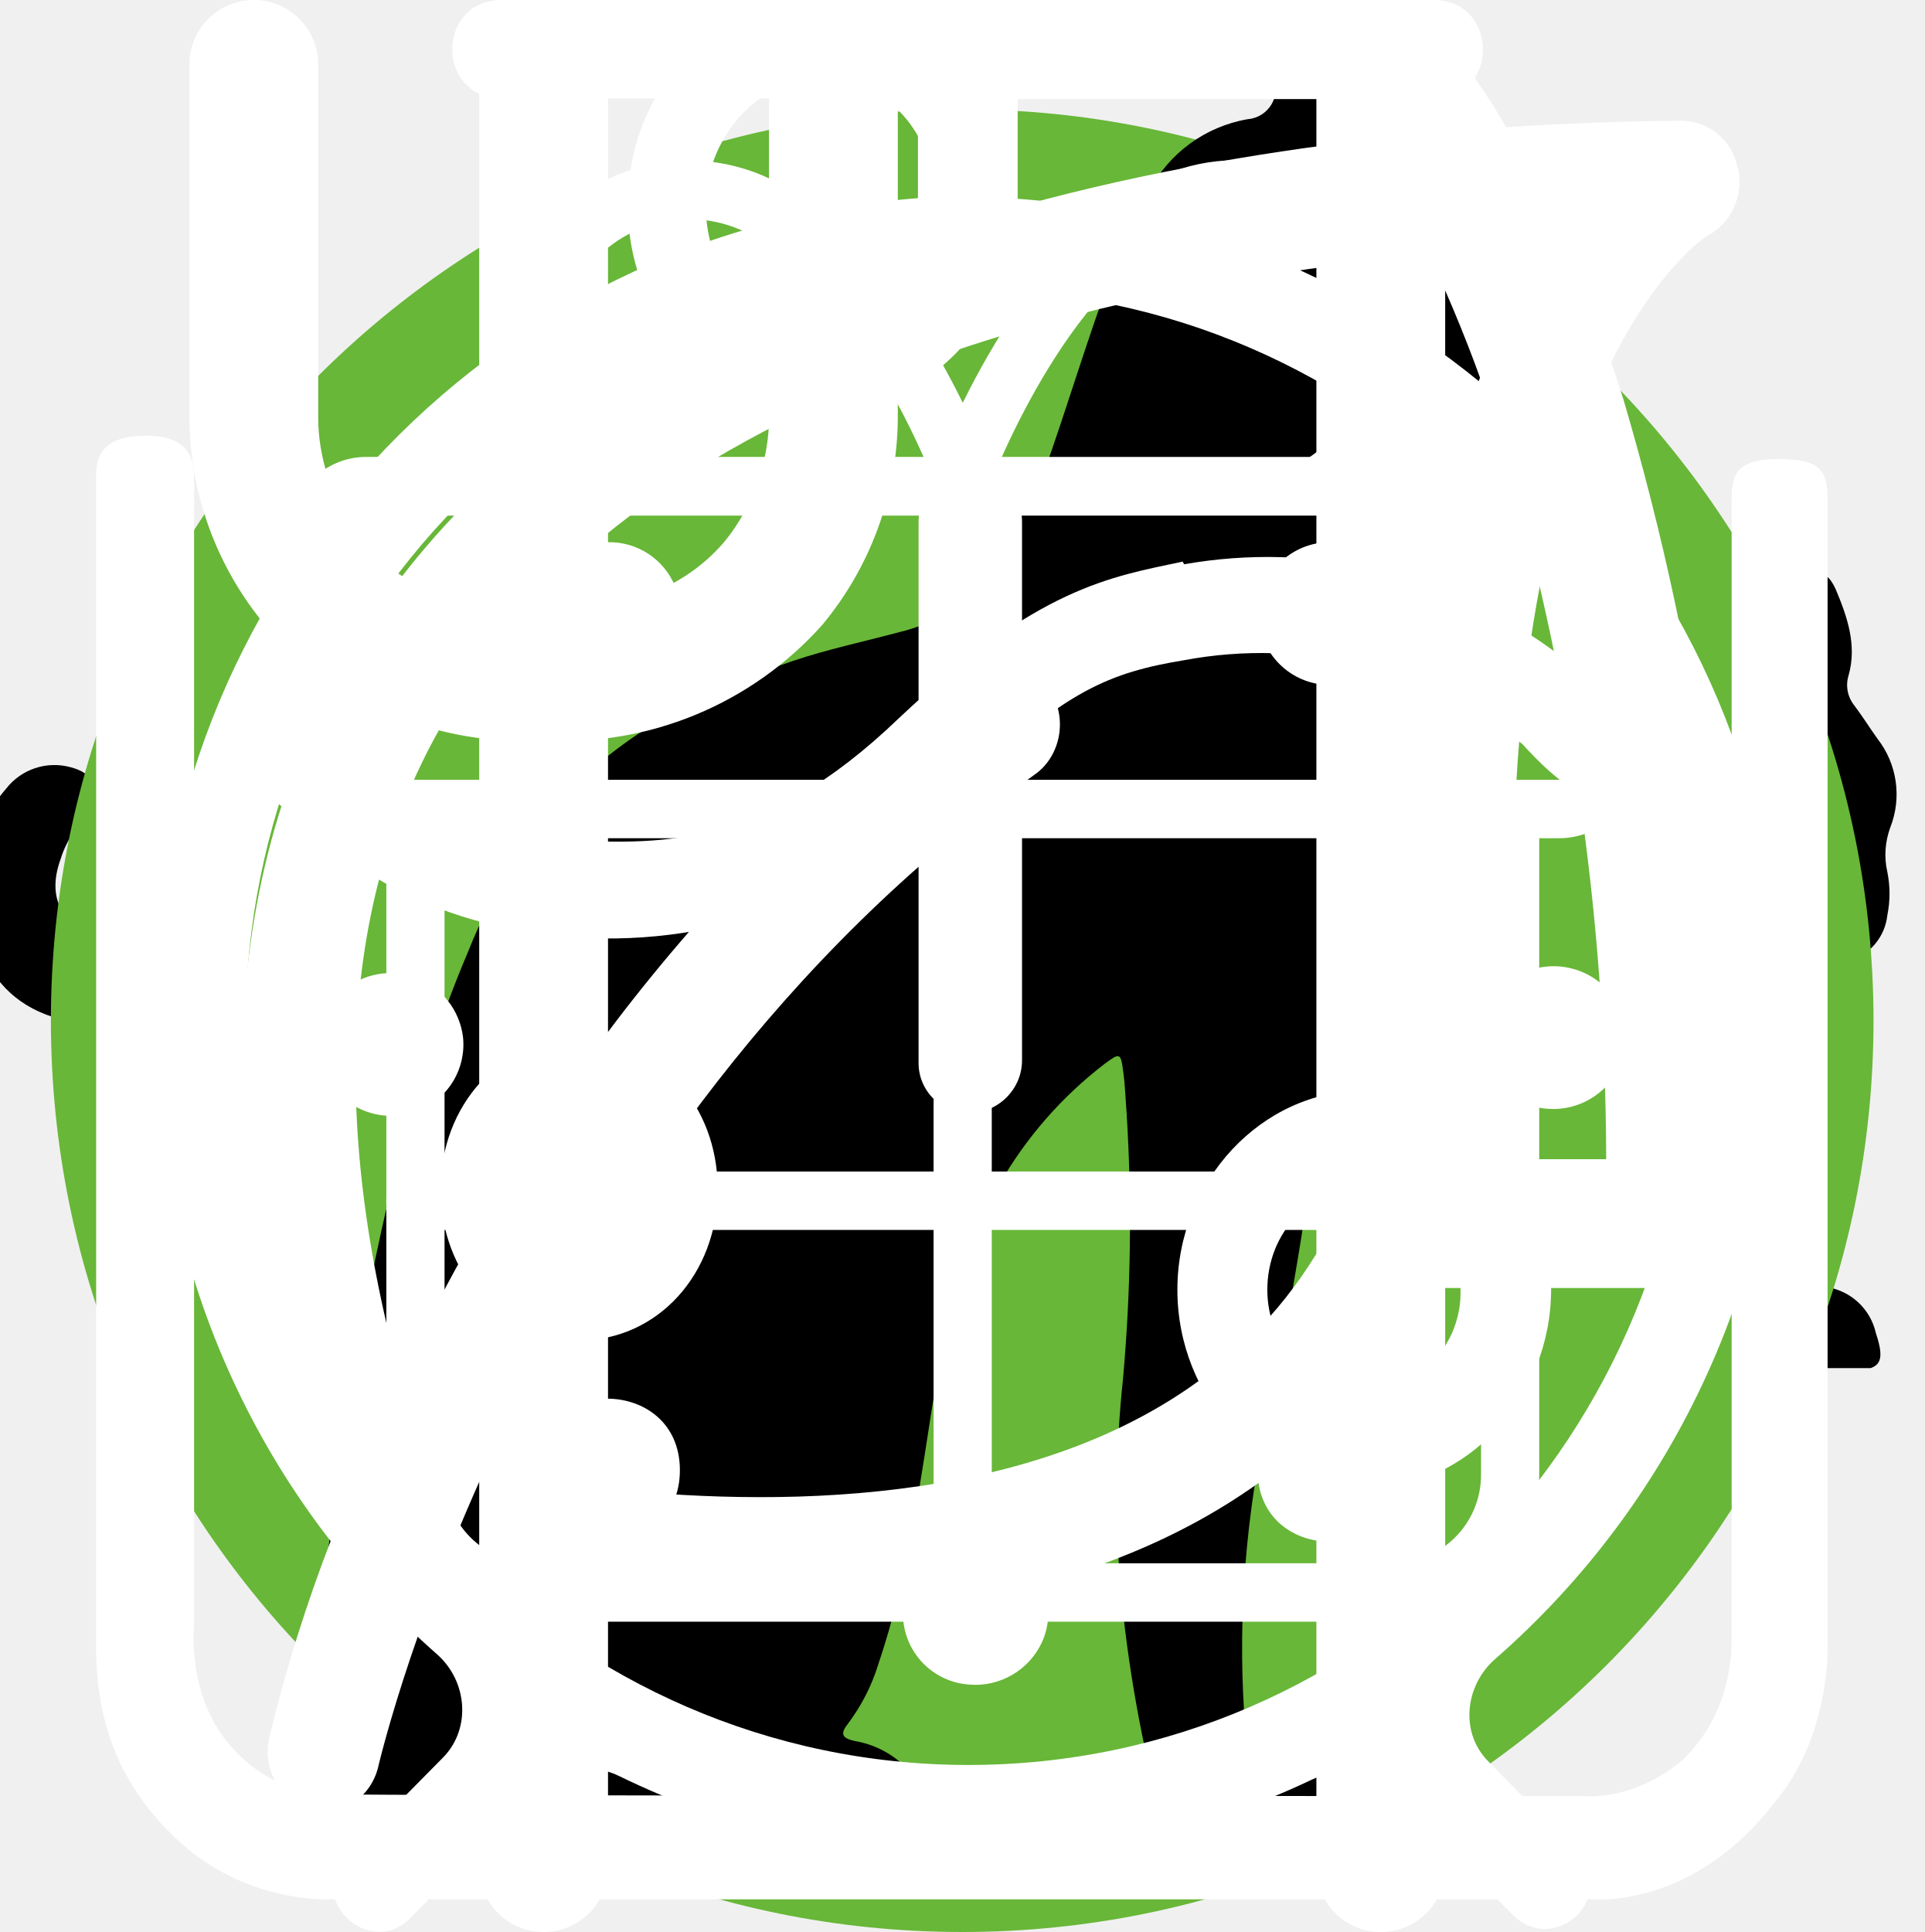
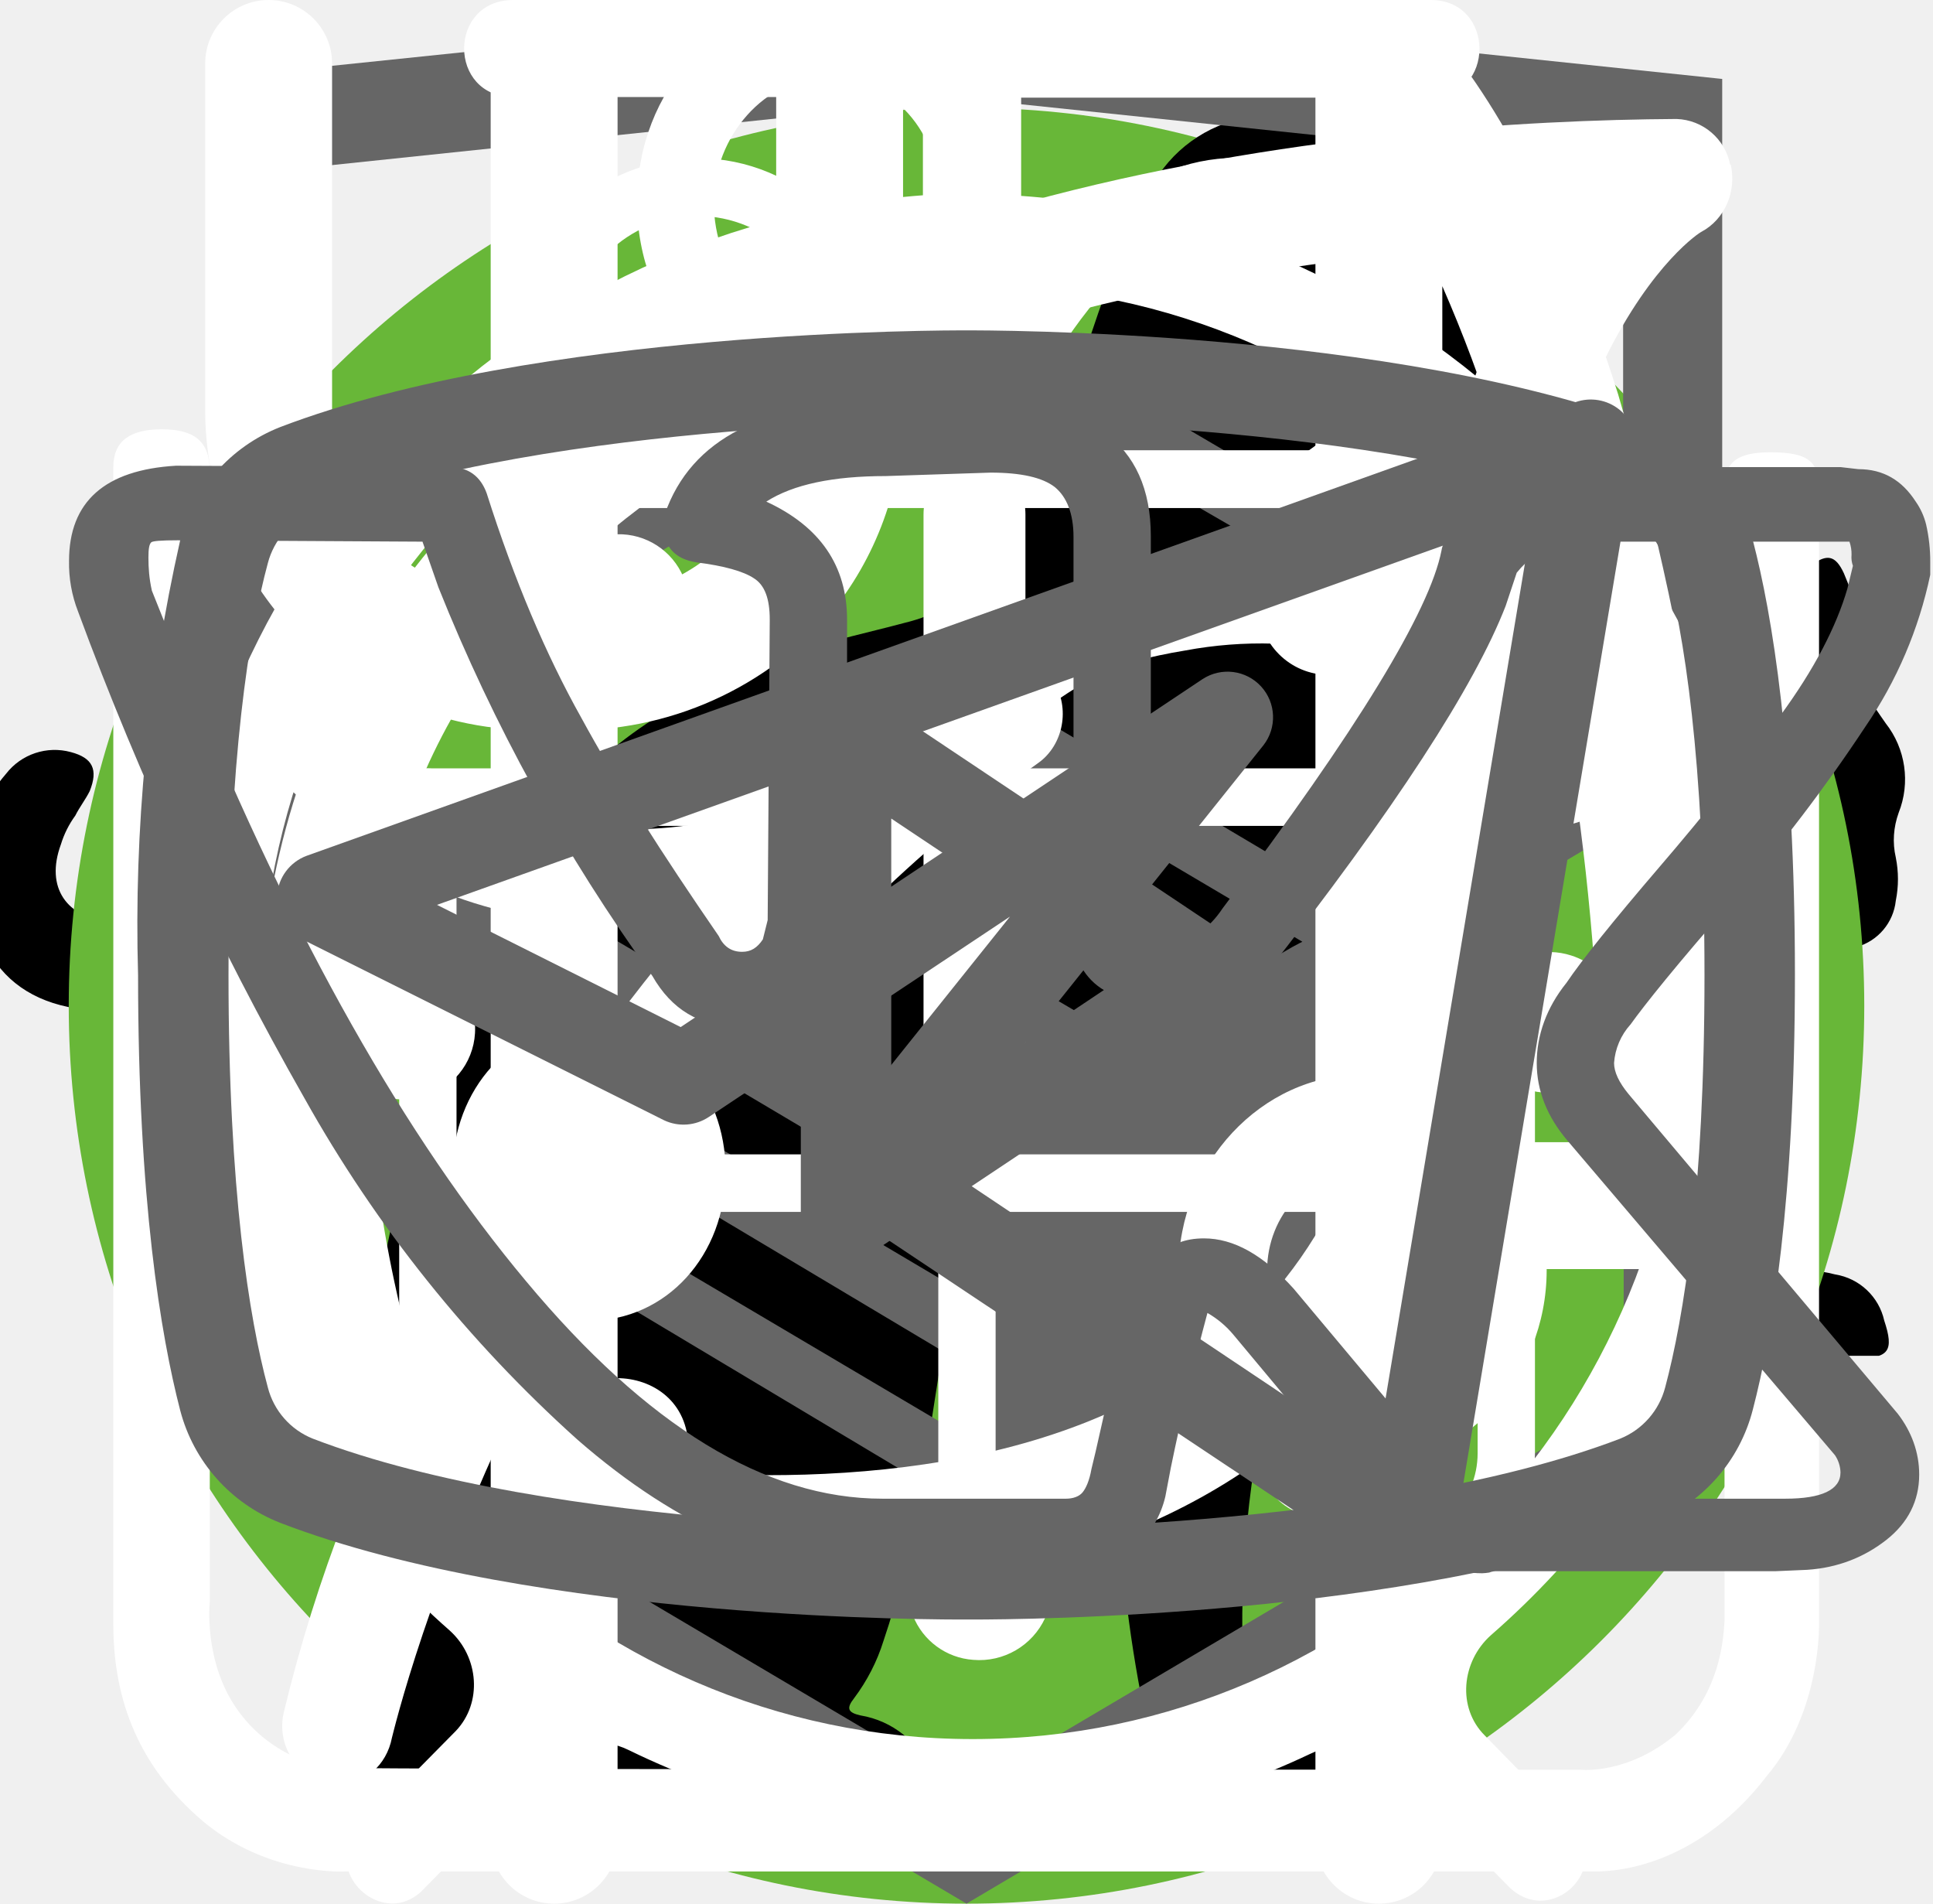
<svg xmlns="http://www.w3.org/2000/svg">
  <style>:root svg:not(:target){display:none}</style>
  <svg viewBox="0 0 67 50" fill="none" id="cat-muscular">
    <circle cx="33" cy="25" r="25" fill="#68B738" />
    <g clip-path="url(#cat-muscular_0)">
      <path d="M60.56 13.88a7.6 7.6 0 0 1 2.25-2.3c.5-.35.8-.35 1.1.3.4.95.75 1.95.45 3a1.14 1.14 0 0 0 .2 1.05c.3.4.55.8.8 1.15a3.14 3.14 0 0 1 .45 3.1c-.18.5-.22 1.03-.1 1.55.1.5.1 1 0 1.5a1.87 1.87 0 0 1-1.35 1.6 2.6 2.6 0 0 0-1.6 1 .53.53 0 0 1-.45.25c-.6.1-2.1-1.25-2.1-1.85v-.3c.05-1.8-.05-1.95-1.7-2.7a2.2 2.2 0 0 1-.9-.6c-.3-.4-.7-.35-1.15-.2-.45.15-.7.45-.65.95.15 1.2.2 2.43.15 3.65 0 .14.04.27.1.4 1.55 2.25 2.15 4.9 2.9 7.45.6 1.95 1.7 3 3.7 3.15.32.02.64.07.95.15a2.08 2.08 0 0 1 1.7 1.6c.35 1.05.15 1.3-.9 1.3h-3.25c-.42.02-.83-.12-1.15-.4a5.86 5.86 0 0 0-1.7-1 3.63 3.63 0 0 1-1.7-1.3 14.3 14.3 0 0 0-2-2.25c-1.4-1.45-2.9-2.85-4.2-4.35a5.69 5.69 0 0 1-1.6-3.8c0-.45-.1-.65-.6-.45a.96.96 0 0 1-.5.15c-1.4 0-2.1.85-2.6 2.1-.45 1.05-1.05 2.05-1.6 3.1a5.2 5.2 0 0 0-.5 2.1c0 1.2.3 1.6 1.4 2 .7.25 1.35.5 1.7 1.2.4.8.3 1-.55 1.05h-3.4a.94.94 0 0 1-.95-.55l-.9-1.5a3.02 3.02 0 0 1-.35-2.7c.22-.87.23-1.78.05-2.65a4.21 4.21 0 0 1 .85-3.5c.3-.35.3-.5-.2-.6a25.03 25.03 0 0 1-5.95-2.1c-1.6-.6-1.9-.5-2.35 1.15-.4 1.4-.8 2.8-1.1 4.25-.35 1.6.05 3.1.55 4.6.2.6.8.55 1.25.7 1 .3 1.85.7 2.25 1.75.35.8.3.9-.55.9-.85 0-1.7-.05-2.6 0-.76.01-1.5-.23-2.1-.7-2.4-1.6-3.1-4.05-3.3-6.7-.1-1.65-1-2.95-2.05-4.2-.2-.25-.4-.35-.7-.15-1.07.59-2.2 1.1-3.35 1.5a13.36 13.36 0 0 0-6.1 4.4 5.32 5.32 0 0 0-1.1 2.55c-.15.9.1 1.3 1 1.55s1.35.75 1.45 1.7c.05.4-.1.6-.5.6h-4.05a.82.82 0 0 1-.65-.4 4.28 4.28 0 0 1-.95-2.75 25.3 25.3 0 0 1 .45-5.15 3.15 3.15 0 0 1 1.7-2.4c2.95-1.4 4.5-4.05 5.9-6.8.3-.55.05-.65-.45-.6-1.4.2-2.73.74-3.85 1.6a35.31 35.31 0 0 0-4.15 3.55 8.33 8.33 0 0 1-5.15 2.45c-3.65.2-5.35-1.85-5.2-5.15.03-1.13.46-2.2 1.2-3.05a2.13 2.13 0 0 1 2.25-.75c.75.2.95.6.65 1.35-.15.3-.35.55-.5.85-.22.3-.39.64-.5 1-.55 1.5.2 2.55 1.75 2.7 1.65.15 3-.55 4.25-1.55 1.5-1.2 2.85-2.6 4-4.15a10.4 10.4 0 0 1 7.2-4.05c1.15-.15 2.15-.65 3.25-.95a20.7 20.7 0 0 1 6.35-.9 6.5 6.5 0 0 0 2.9-.55c2.45-1 5-1 7.55-.5 2 .4 4 .9 5.95 1.4 1.16.21 2.35.18 3.5-.1 2.2-.56 4.44-.9 6.7-1a9.08 9.08 0 0 1 4.3.85c1 .45 1 .45.75 1.4Z" fill="#000" />
    </g>
    <defs>
      <clipPath id="cat-muscular_0">
        <path fill="#fff" transform="translate(0 11)" d="M0 0h67v28h-67z" />
      </clipPath>
    </defs>
  </svg>
  <svg viewBox="0 0 50 53" fill="none" id="cat-slim">
    <circle cx="25" cy="28" r="25" fill="#68B738" />
    <g clip-path="url(#cat-slim_0)">
      <path d="M35.2 0h-.2c-.32.19-.59.47-.74.82a8.03 8.03 0 0 0-.67 1.76.84.84 0 0 1-.76.69 3.77 3.77 0 0 0-2.69 1.95c-.37.66-.69 1.35-.95 2.06-.73 1.9-1.29 3.85-1.98 5.77-.32.87-.34.87-1.32.87-1.16 0-1.08-.18-1.1 1.1 0 .41.13.62.56.6.13 0 .33-.07.39.1.05.18-.13.26-.23.36a4.63 4.63 0 0 1-2.23 1.26c-.97.26-1.97.47-2.92.79-2.45.82-4.7 1.96-6.46 3.9a14.44 14.44 0 0 0-2.44 4.04c-1.89 4.46-2.8 9.15-3.51 13.88a97.06 97.06 0 0 0-.75 6.7c-.1 1.1-.2 2.23-.2 3.35h17.14c.03-.23-.01-.46-.12-.66a2.58 2.58 0 0 0-1.97-1.58c-.36-.08-.4-.2-.18-.48.36-.48.64-1.02.82-1.6.84-2.47 1.16-5.06 1.57-7.62.23-1.96.83-3.85 1.77-5.59a11.13 11.13 0 0 1 2.87-3.28c.43-.32.45-.32.52.23.05.36.06.74.09 1.11a48.2 48.2 0 0 1-.1 7.31c-.2 1.88-.22 3.78-.07 5.67.2 2.2.59 4.36 1.16 6.49h6.84a2.8 2.8 0 0 0-2.18-2.29c-.64-.1-1.3-.07-1.93.1-.31.08-.44 0-.46-.33-.22-2.73-.04-5.47.51-8.16a91.8 91.8 0 0 0 1.57-9.37c.14-1.27.54-2.5 1.18-3.6.6-1.1 1.14-2.23 1.74-3.33a3.03 3.03 0 0 0 .22-2.67c-.14-.37-.27-.74-.44-1.1-.52-1-1.03-2-1.5-3-.26-.52-.2-.59.36-.6.84 0 .84 0 .86-.85v-.34c0-.35-.14-.55-.52-.51h-.78c-.36 0-.46-.15-.37-.52a3.22 3.22 0 0 1 2.64-2.28 11.3 11.3 0 0 1 3.4.22.51.51 0 0 0 .65-.33 40 40 0 0 1 .66-1.55.52.52 0 0 0-.05-.58c-1.65-2.1-3.43-4.05-5.87-5.3a.77.77 0 0 1-.45-.58 9.8 9.8 0 0 0-.65-2.14 1.8 1.8 0 0 0-.73-.89Z" fill="#000" />
    </g>
    <defs>
      <clipPath id="cat-slim_0">
        <path fill="#fff" transform="translate(7)" d="M0 0h36v50h-36z" />
      </clipPath>
    </defs>
+   </svg>
+   <svg viewBox="0 0 27 34" fill="none" id="html-academy">
+     <path d="m13.64.02-.14-.02-13.5 1.4v24.61l13.5 7.99 13.5-7.99v-24.6l-13.36-1.4Zm11.6 25-11.74 6.94-11.73-6.94v-10.1l11.68 6.93.02 1.25-8.02-4.75v1.23l8.04 4.8.02 1.3-8.05-4.76v1.22l8.04 4.81 8.12-4.83v-5.21l3.62-2.15v10.26Zm0-11.57-3.23 1.88-1.48.88-7.06-4.19-.01 1.23 6.04 3.57-.06.03-.13.07-.86.5-4.98-2.95-.01 1.22 3.93 2.33-.93.61-.02.01-2.97-1.74-.01 1.23 1.94 1.13-1.98 1.19-11.62-6.87 11.63-6.96 11.8 6.83Zm0-1.22-11.8-6.92-11.67 6.91v-9.23l11.73-1.23 11.73 1.23v9.24Z" fill="#666" />
  </svg>
  <svg viewBox="0 0 27 31" fill="none" id="icon-clock">
    <path d="M6.12 0c-1.07 0-1.07 1.58 0 1.58h6.67v1.6a13.21 13.21 0 0 0-12.23 13.3c0 4.02 1.75 7.64 4.52 10.07.48.43.54 1.18.1 1.64l-1.53 1.55c-.75.69.36 1.75 1.03 1l2-2.03c.36-.34.88-.43 1.32-.21a12.79 12.79 0 0 0 11.1.06c.43-.21.96-.13 1.3.21l1.95 1.97c.68.64 1.66-.31 1.04-1l-1.45-1.48c-.45-.45-.38-1.2.1-1.63a13.47 13.47 0 0 0 4.62-10.16 13.2 13.2 0 0 0-12.27-13.28v-1.6h6.67c1.06 0 1.06-1.59 0-1.59h-14.94Zm-4.12 16.47c0-6.53 5.2-11.82 11.6-11.82 6.41 0 11.6 5.3 11.6 11.82 0 6.55-5.19 11.85-11.6 11.85-6.4 0-11.6-5.3-11.6-11.85Zm10.8-8.09c0-1.1 1.66-1.1 1.66 0v8.63c0 .23-.09.44-.25.6a.86.86 0 0 1-.6.25.82.82 0 0 1-.57-.23.8.8 0 0 1-.24-.56v-8.69Zm-5 2.62c.31 0 .61-.12.83-.34a1.14 1.14 0 0 0-.82-1.96c-.3.02-.56.16-.75.37a1.14 1.14 0 0 0 .75 1.92Zm11.6 0c.31 0 .6-.12.82-.34a1.14 1.14 0 0 0-.82-1.96 1.14 1.14 0 0 0 0 2.29Zm-10.43 12.59c0 1.53-2.33 1.53-2.33 0s2.33-1.53 2.33 0Zm4.64 3.44a1.18 1.18 0 0 0 1.17-.68 1.14 1.14 0 0 0-.7-1.56 1.17 1.17 0 0 0-1.22.32 1.14 1.14 0 0 0 .75 1.92Zm-8.12-10.39a1.14 1.14 0 0 1-.69 1.17 1.17 1.17 0 0 1-1.57-.7 1.14 1.14 0 0 1 .32-1.2 1.17 1.17 0 0 1 1.94.73Zm17.39 1.15a1.17 1.17 0 0 0 1.17-.68 1.14 1.14 0 0 0-.7-1.55 1.17 1.17 0 0 0-1.22.32 1.14 1.14 0 0 0 .75 1.91Zm-2.32 5.8c0 1.53-2.32 1.53-2.32 0s2.32-1.53 2.32 0Z" fill="#fff" />
  </svg>
  <svg viewBox="0 0 26 30" fill="none" id="icon-cutlery">
    <path fill-rule="evenodd" clip-rule="evenodd" d="M19.12.08a1 1 0 0 1 1.09.21c.9.91 2.1 2.88 3.06 5.92a42.6 42.6 0 0 1 1.73 12.79 1 1 0 0 1-1 1h-3.5v9a1 1 0 1 1-2 0v-28a1 1 0 0 1 .62-.92Zm1.38 17.92h2.5a39.62 39.62 0 0 0-1.64-11.19 22.4 22.4 0 0 0-.86-2.3v13.49Zm-14-18a1 1 0 0 1 1 1v28a1 1 0 1 1-2 0v-28a1 1 0 0 1 1-1Z" fill="#fff" />
    <path fill-rule="evenodd" clip-rule="evenodd" d="M2 0a1 1 0 0 1 1 1v5.5c0 .56.2 1.32.7 1.92.48.56 1.31 1.08 2.8 1.08a1 1 0 1 1 0 2 5.41 5.41 0 0 1-4.33-1.8 5.07 5.07 0 0 1-1.17-3.2v-5.5a1 1 0 0 1 1-1Z" fill="#fff" />
    <path fill-rule="evenodd" clip-rule="evenodd" d="M11 0a1 1 0 0 0-1 1v5.5c0 .56-.2 1.32-.7 1.92-.48.56-1.31 1.08-2.8 1.08a1 1 0 0 0 0 2 5.4 5.4 0 0 0 4.33-1.8 5.07 5.07 0 0 0 1.17-3.2v-5.5a1 1 0 0 0-1-1Z" fill="#fff" />
  </svg>
  <svg viewBox="0 0 80 83" fill="none" id="icon-gift">
    <path d="M65.66 36.01h-51.27a3.27 3.27 0 0 1-3.26-3.27v-9.83c0-1.8 1.46-3.28 3.26-3.28h51.27c1.8 0 3.26 1.47 3.26 3.28v9.83c0 1.8-1.46 3.27-3.26 3.27Zm-51.27-13.86a.78.78 0 0 0-.76.76v9.83c0 .42.34.76.76.76h51.27c.42 0 .76-.34.76-.76v-9.83a.77.77 0 0 0-.76-.76h-51.27Z" fill="#fff" />
    <path d="M58.5 69.67h-36.96a6.3 6.3 0 0 1-6.28-6.32v-28.6a1.25 1.25 0 1 1 2.5.01v28.6a3.8 3.8 0 0 0 3.78 3.8h36.97a3.8 3.8 0 0 0 3.78-3.8v-28.6a1.25 1.25 0 1 1 2.5 0v28.6a6.3 6.3 0 0 1-6.28 6.3Z" fill="#fff" />
    <path d="M40.02 69.67c-.69 0-1.25-.57-1.25-1.26v-33.65a1.25 1.25 0 1 1 2.5 0v33.65c0 .7-.56 1.26-1.25 1.26Zm-15.6-47.53a8.15 8.15 0 0 1-3.25-11 8.06 8.06 0 0 1 10.94-3.27c5.96 3.25 9.18 12.3 9.31 12.7l-2.36.82c-.03-.08-3.03-8.53-8.14-11.3a5.56 5.56 0 0 0-7.55 2.25 5.62 5.62 0 0 0 2.24 7.6l-1.19 2.2Z" fill="#fff" />
    <path d="m55.62 22.14-1.19-2.2a5.58 5.58 0 0 0-5.3-9.85c-5.1 2.77-8.12 11.22-8.15 11.3l-2.36-.83c.14-.38 3.36-9.44 9.32-12.69a8.02 8.02 0 0 1 10.94 3.27 8.1 8.1 0 0 1-3.26 11Zm7.92 30.7h-47.03a1.25 1.25 0 0 1 0-2.51h47.03a1.25 1.25 0 0 1 0 2.51Z" fill="#fff" />
  </svg>
  <svg viewBox="0 0 30 32" fill="none" id="icon-leaf">
    <g clip-path="url(#icon-leaf_0)">
      <path d="M27.84 2.77a.95.95 0 0 0-.9-.77h-.01c-4.94.03-16.95.92-21.8 8.38-2.51 3.88-2.73 8.91-.64 14.96l.07.13a25.93 25.93 0 0 0-1.04 3.32 1 1 0 0 0 .72 1.19l.2.02c.43 0 .81-.32.9-.79.03-.1 2.42-10.37 10.86-16.38.43-.3.55-.93.26-1.38a.9.9 0 0 0-1.3-.28c-4.79 3.4-7.74 8-9.47 11.65-1.24-4.57-.92-8.37.99-11.3 3.74-5.76 12.62-7.15 17.98-7.45-1.16 1.8-2.41 5.1-2.41 10.93 0 3.12-.83 5.52-2.47 7.14-2.62 2.6-6.88 2.83-10 2.58-.51-.04-.96.38-1 .93-.04.55.35 1.03.86 1.07.63.05 1.3.08 1.98.08 3.18 0 6.87-.66 9.43-3.2 2.04-2 3.07-4.9 3.07-8.6 0-9.1 3.22-11.1 3.23-11.1.4-.21.6-.68.5-1.13Z" fill="#fff" />
    </g>
    <defs>
      <clipPath id="icon-leaf_0">
        <path fill="#fff" d="M0 0h30v32h-30z" />
      </clipPath>
    </defs>
  </svg>
  <svg viewBox="0 0 27 29" fill="none" id="icon-powder">
    <path d="M11.38 0c-1.64 0-2.9 1.36-2.9 3.08s1.26 3.08 2.9 3.08c1.63 0 2.9-1.36 2.9-3.08s-1.27-3.08-2.9-3.08Zm0 1.18c1 0 1.72.84 1.72 1.9 0 1-.8 1.9-1.72 1.9-1 0-1.73-.84-1.73-1.9 0-1 .78-1.9 1.72-1.9Zm-10.88 23.56c0 1.18.4 2.18 1.36 3 1 .84 2.17.77 2.17.77h19.04c.77 0 1.8-.38 2.62-1.45.85-1 .8-2.36.8-2.36v-17.21c0-.44-.12-.6-.75-.6-.64 0-.69.27-.69.59v17.22c-.02.3-.07 1.08-.74 1.72-.74.62-1.45.54-1.45.54s-18.13 0-19.03-.03a2.14 2.14 0 0 1-1.45-.9c-.51-.73-.41-1.63-.41-1.63v-17.22c0-.46-.24-.64-.73-.64s-.74.18-.74.58v17.62Zm16.31-16.31c-1.08.23-2.17.38-4.26 2.35-2.08 2-3.62 1.9-5.16 1.82-1.54-.1-3.17-1.54-3.45-1.9-.33-.36-.9-.12-1.08.11-.16.24-.16.64.1 1 1.27 1.18 2.45 2.08 4.72 2.26a7.5 7.5 0 0 0 5.89-2.26c1.45-1.45 2.17-1.72 3.26-1.9a6.3 6.3 0 0 1 5.08 1.26c1 1.1 1.26.78 1.54.48.54-.72-.23-1.27-1.1-1.9a7.24 7.24 0 0 0-5.52-1.28l-.02-.04Zm-9.06 7.16c-1.18 0-2.08 1-2.08 2.26 0 1.27.9 2.27 2.08 2.27 1.18 0 2.08-1 2.08-2.27s-.9-2.26-2.08-2.26Zm11.78.78c-1.54 0-2.8 1.36-2.8 2.99 0 1.63 1.26 2.99 2.8 2.99 1.54 0 2.81-1.36 2.81-3 0-1.62-1.27-2.98-2.8-2.98Zm0 1.45c.8 0 1.45.7 1.45 1.54a1.5 1.5 0 0 1-1.45 1.54c-.8 0-1.45-.7-1.45-1.54 0-.86.65-1.54 1.45-1.54Z" fill="#fff" />
  </svg>
+   <svg viewBox="0 0 28 22" fill="none" id="telegram">
+     <path fill-rule="evenodd" clip-rule="evenodd" d="M23.46 3.15c.18.15.27.38.23.61l-2.63 15.76a.66.66 0 0 1-1.01.44l-7.88-5.25a.66.66 0 0 1-.15-.96l2.61-3.26-4.36 2.9a.66.66 0 0 1-.65.05l-5.26-2.63a.66.66 0 0 1 .08-1.2l18.38-6.57a.66.66 0 0 1 .64.11Zm-17.13 7.17 3.53 1.77 7.56-5.04a.66.66 0 0 1 .88.96l-4.8 6 6.43 4.3 2.28-13.66-15.88 5.67Z" fill="#666" />
+   </svg>
+   <svg viewBox="0 0 28 22" fill="none" id="vkontakte">
+     <path d="M1 5.34c0-.86.52-1.32 1.55-1.38l3.97.02c.26 0 .44.13.53.38.4 1.26.86 2.34 1.37 3.25.5.92 1.17 1.97 1.99 3.16.07.15.18.23.34.23.13 0 .22-.06.3-.18l.07-.28.03-4.35c0-.3-.07-.5-.23-.6-.15-.1-.43-.18-.83-.23-.32-.05-.48-.23-.48-.55 0-.07 0-.12.02-.15.38-1.09 1.44-1.63 3.2-1.63l1.5-.03c.67 0 1.23.16 1.67.48.44.32.67.82.67 1.5v5.72c.12.08.24.12.34.12.27 0 .5-.15.7-.45 1.95-2.58 3-4.31 3.17-5.18a.3.3 0 0 1 .05-.13c.12-.25.33-.47.61-.65.29-.19.53-.31.75-.38a.55.55 0 0 1 .24-.05h4.13l.26.03c.36 0 .63.16.83.47.07.1.12.21.15.33a2.4 2.4 0 0 1 .06.55v.18a6.11 6.11 0 0 1-.94 2.2 23.4 23.4 0 0 1-1.93 2.53c-.79.9-1.27 1.5-1.47 1.78a.93.93 0 0 0-.24.56c0 .13.07.28.21.45l3.9 4.63c.2.26.31.56.31.88 0 .38-.16.7-.48.95-.32.25-.7.4-1.14.43l-.46.02h-4.04c-.02 0-.06 0-.11.02a.86.86 0 0 1-.1.01c-.4 0-.76-.16-1.1-.48-.12-.13-.96-1.12-2.5-2.97a1.39 1.39 0 0 0-.38-.32 38.47 38.47 0 0 0-.53 2.24l-.08.42a1.4 1.4 0 0 1-1.12 1.06l-.37.02h-2.61c-1.48 0-2.95-.63-4.41-1.9a19.3 19.3 0 0 1-3.96-4.95 47.51 47.51 0 0 1-3.28-7.05 1.92 1.92 0 0 1-.13-.73Zm16.01 6.51c-.37 0-.7-.1-1.01-.29a.9.9 0 0 1-.45-.79v-5.78c0-.34-.1-.58-.27-.72-.18-.14-.49-.21-.93-.21l-1.52.05c-.76 0-1.34.12-1.73.37.78.36 1.17.93 1.17 1.71v4.43a1.5 1.5 0 0 1-.53 1.04 1.6 1.6 0 0 1-1.07.42c-.53 0-.94-.24-1.22-.73a26.16 26.16 0 0 1-3.1-5.63l-.23-.66-3.55-.02c-.23 0-.36.01-.38.03-.03.03-.04.1-.04.22 0 .15.01.3.05.48l.56 1.4c1.49 3.64 3.11 6.51 4.86 8.6 1.75 2.1 3.47 3.15 5.16 3.15h2.66c.1 0 .19-.03.24-.09.05-.06.1-.17.13-.34l.06-.25.5-2.21c.15-.3.27-.5.38-.6.2-.2.42-.28.69-.28.43 0 .86.24 1.3.73l2.27 2.71c.14.22.3.33.45.33h4.4c.53 0 .8-.13.8-.38a.47.47 0 0 0-.08-.25l-3.87-4.55c-.3-.35-.45-.73-.45-1.13 0-.4.14-.8.43-1.16.23-.34.68-.9 1.34-1.67.67-.78 1.25-1.51 1.75-2.19.5-.68.82-1.3.98-1.85l.08-.33a.37.37 0 0 1-.02-.16.54.54 0 0 0-.03-.19h-4.18c-.27.1-.48.25-.64.45l-.16.48c-.45 1.16-1.6 2.94-3.5 5.36-.36.33-.8.5-1.3.5Z" fill="#666" />
+   </svg>
+   <svg viewBox="0 0 28 22" fill="none" id="youtube">
+     <path d="m17.85 10.8-5.24-3.5a.65.65 0 0 0-1.01.55v6.98a.65.65 0 0 0 1.01.54l5.24-3.49a.65.65 0 0 0 0-1.09Zm-4.94 2.8v-4.53l3.4 2.27-3.4 2.27Zm12.48-8.56a2.4 2.4 0 0 0-1.45-1.63c-3.72-1.43-9.69-1.41-9.94-1.41s-6.22-.02-9.94 1.4a2.4 2.4 0 0 0-1.45 1.64 25.32 25.32 0 0 0-.61 6.3c0 3.26.33 5.22.61 6.3a2.4 2.4 0 0 0 1.45 1.63c3.72 1.43 9.69 1.4 9.94 1.4h.08c.75 0 6.31-.04 9.86-1.4a2.4 2.4 0 0 0 1.45-1.64c.28-1.07.61-3.03.61-6.3 0-3.25-.33-5.22-.61-6.29Zm-1.27 12.27a1.1 1.1 0 0 1-.65.74c-3.5 1.34-9.4 1.32-9.47 1.32-.07 0-5.98.02-9.47-1.32a1.09 1.09 0 0 1-.65-.74c-.27-1-.57-2.85-.57-5.97 0-3.12.3-4.97.57-5.97a1.1 1.1 0 0 1 .65-.74c3.5-1.34 9.4-1.32 9.47-1.32.07 0 5.98-.02 9.47 1.32a1.1 1.1 0 0 1 .65.74c.27 1 .57 2.85.57 5.97 0 3.12-.3 4.96-.57 5.97Z" fill="#666" />
+   </svg>
</svg>
